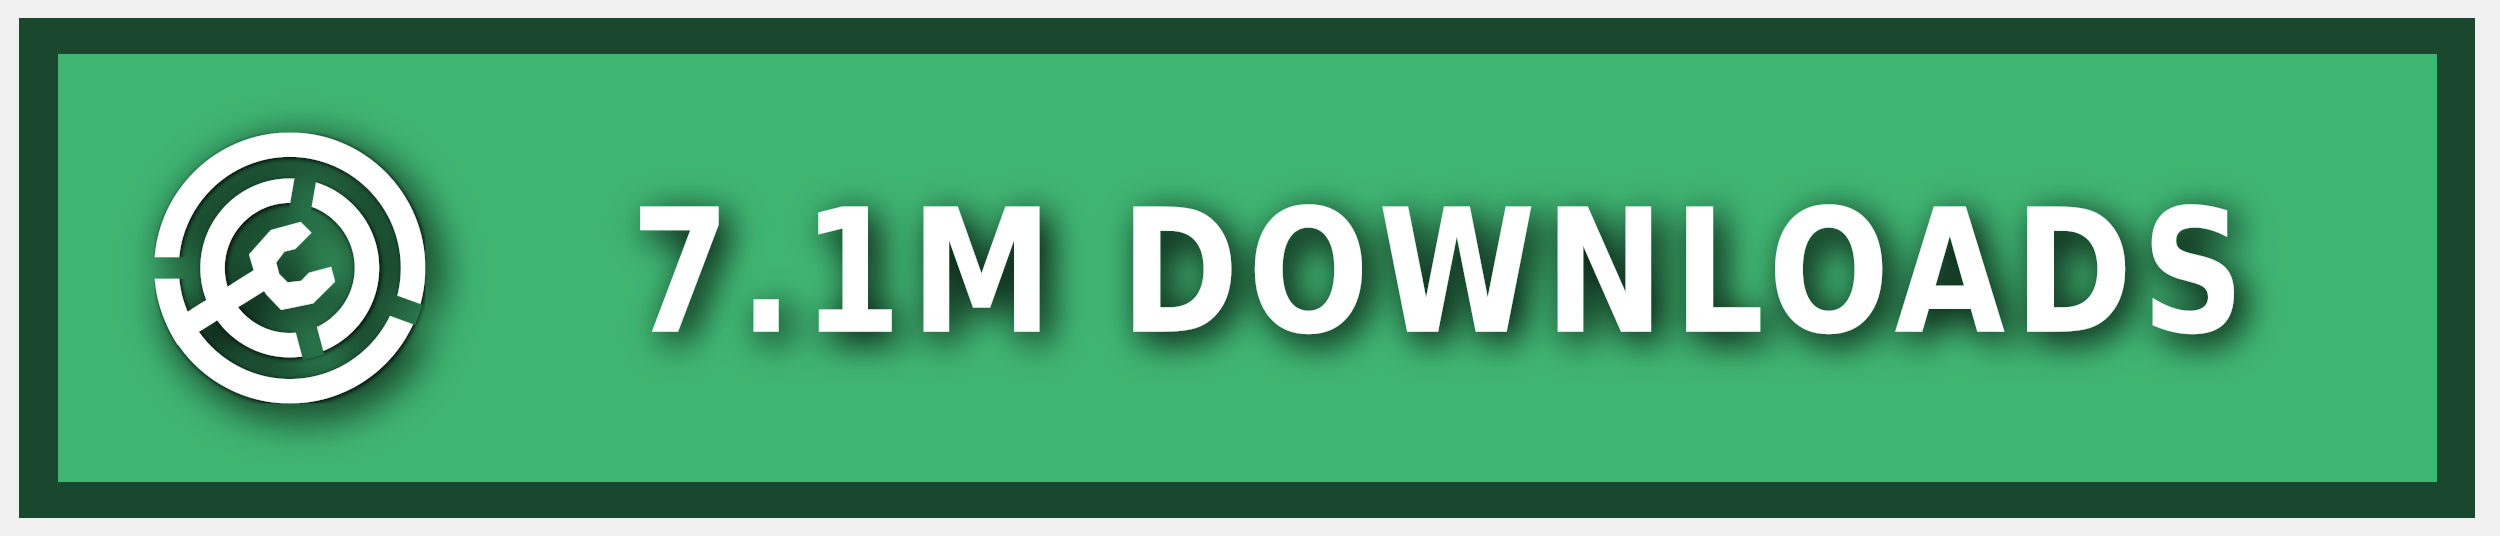
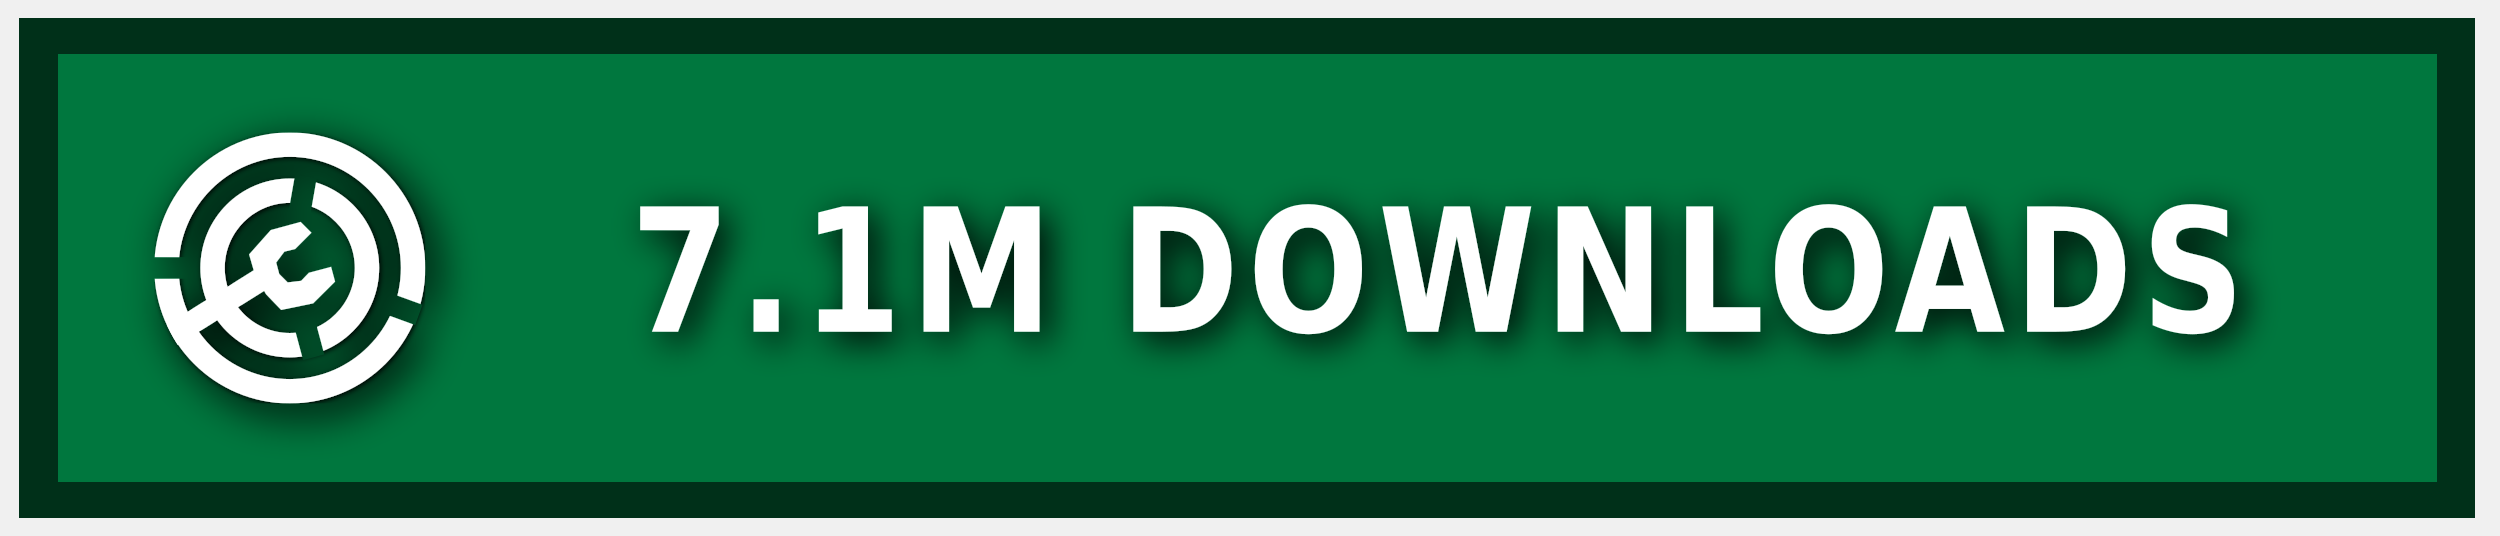
<svg xmlns="http://www.w3.org/2000/svg" xmlns:ns1="https://boxy-svg.com" width="140" height="30" role="img" aria-label="MODRINTH">
  <style> g:not(.noshadow) { filter: drop-shadow(0.5px 0.5px 1.0px black); } </style>
  <defs>
    <ns1:guide x="121.656" y="10.118" angle="90" />
    <ns1:guide x="127.198" y="17.628" angle="90" />
    <ns1:guide x="8.199" y="-3.08" angle="0" />
    <ns1:guide x="20.449" y="-4.101" angle="0" />
    <ns1:guide x="121.656" y="10.118" angle="90" />
    <ns1:guide x="127.198" y="17.628" angle="90" />
    <ns1:guide x="8.199" y="-3.08" angle="0" />
    <ns1:guide x="20.449" y="-4.101" angle="0" />
  </defs>
  <g class="noshadow" shape-rendering="crispEdges" style="" transform="matrix(1.074564, 0, 0, 1, 0, 0)">
-     <rect x="1" y="1" width="128" height="28" style="fill: #4FE28E;" />
+     <rect x="1" y="1" width="128" height="28" style="fill: #00954E;" />
    <rect x="1" y="1" width="128" height="28" style="fill: rgba(0, 0, 0, 0.2);" />
    <rect x="2" y="2" width="126" height="26" style="fill: none; stroke-width:2px; stroke: rgba(0, 0, 0, 0.6);" />
  </g>
  <g fill-rule="evenodd" stroke-linejoin="round" stroke-miterlimit="1.5" clip-rule="evenodd" transform="matrix(1.2, 0, 0, 1.2, -1.2, -1.5)">
    <path fill="none" d="M 8.199 7.432 L 20.846 7.432 L 20.846 20.079 L 8.199 20.079 L 8.199 7.432 Z" style="" />
    <g clip-path="url(#a)" transform="matrix(0.126469, 0, 0, 0.126469, 8.198999, 7.431019)" style="">
      <path fill="#ffffff" d="M50 17c18.207 0 32.988 14.787 32.988 33S68.207 83 50 83 17.012 68.213 17.012 50 31.793 17 50 17Zm0 9c13.24 0 23.988 10.755 23.988 24S63.24 74 50 74 26.012 63.245 26.012 50 36.76 26 50 26Z" />
    </g>
    <g clip-path="url(#b)" transform="matrix(0.126469, 0, 0, 0.126469, 8.198999, 7.431019)" style="">
      <path fill="#ffffff" d="M50 0c27.596 0 50 22.404 50 50s-22.404 50-50 50S0 77.596 0 50 22.404 0 50 0Zm0 9c22.629 0 41 18.371 41 41S72.629 91 50 91 9 72.629 9 50 27.371 9 50 9Z" />
    </g>
    <g class="noshadow" clip-path="url(#c)" transform="matrix(0.112383, 0, 0, 0.122032, 8.268063, 7.737635)" style="">
      <path fill="none" stroke="#ffffff" stroke-width="9" d="M 50 50 L 5.171 75.882" />
    </g>
    <path fill="#ffffff" d="M 12.909 14.103 L 12.625 13.123 L 13.637 11.985 L 15.028 11.605 L 15.534 12.111 L 14.775 12.87 L 14.269 12.996 L 13.89 13.502 L 14.032 14.038 L 14.425 14.429 L 15.053 14.354 L 15.415 13.979 L 16.452 13.701 L 16.637 14.392 L 15.613 15.407 L 14.121 15.714 L 13.415 14.979 L 12.909 14.103 Z" style="" />
    <clipPath id="clip-1">
      <path d="M50 0c27.596 0 50 22.404 50 50s-22.404 50-50 50S0 77.596 0 50 22.404 0 50 0Zm0 39.549c5.768 0 10.451 4.683 10.451 10.451 0 5.768-4.683 10.451-10.451 10.451-5.768 0-10.451-4.683-10.451-10.451 0-5.768 4.683-10.451 10.451-10.451Z" />
    </clipPath>
    <g class="noshadow" clip-path="url(#clip-1)" transform="matrix(0.064459, 0.010209, -0.018807, 0.118741, -9.215255, -61.72825)" style="transform-origin: 27.985px 74.177px;">
      <path fill="none" stroke="#ffffff" stroke-width="9" d="M 49.29 67.75 L 6.679 80.603" style="" />
    </g>
  </g>
  <g>
    <clipPath id="a">
      <path fill-rule="evenodd" stroke-linejoin="round" stroke-miterlimit="1.5" clip-rule="evenodd" d="M100 0H0v100h100V0ZM46.002 49.295l.076 1.757 8.83 32.963 7.843-2.102-8.596-32.094 5.804-32.932-7.997-1.41-5.96 33.818Z" />
    </clipPath>
    <clipPath id="b">
      <path d="M0 0v46h50l1.368.241L99 63.578l-2.736 7.517L49.295 54H0v46h100V0H0Z" />
    </clipPath>
    <clipPath id="c">
      <path d="M50 0c27.596 0 50 22.404 50 50s-22.404 50-50 50S0 77.596 0 50 22.404 0 50 0Zm0 39.549c5.768 0 10.451 4.683 10.451 10.451 0 5.768-4.683 10.451-10.451 10.451-5.768 0-10.451-4.683-10.451-10.451 0-5.768 4.683-10.451 10.451-10.451Z" />
    </clipPath>
  </g>
  <g fill="#fff" text-anchor="middle" font-family="Verdana,Geneva,DejaVu Sans,sans-serif" text-rendering="geometricPrecision" font-size="100" transform="matrix(1, 0, 0, 1, 13, 0)">
    <text style="font-size: 80px; font-weight: 700; white-space: pre;" transform="matrix(0.1, 0, 0, 0.120296, 0, -3.678133)" x="675" y="185" letter-spacing="5">7.1M DOWNLOADS</text>
  </g>
</svg>
